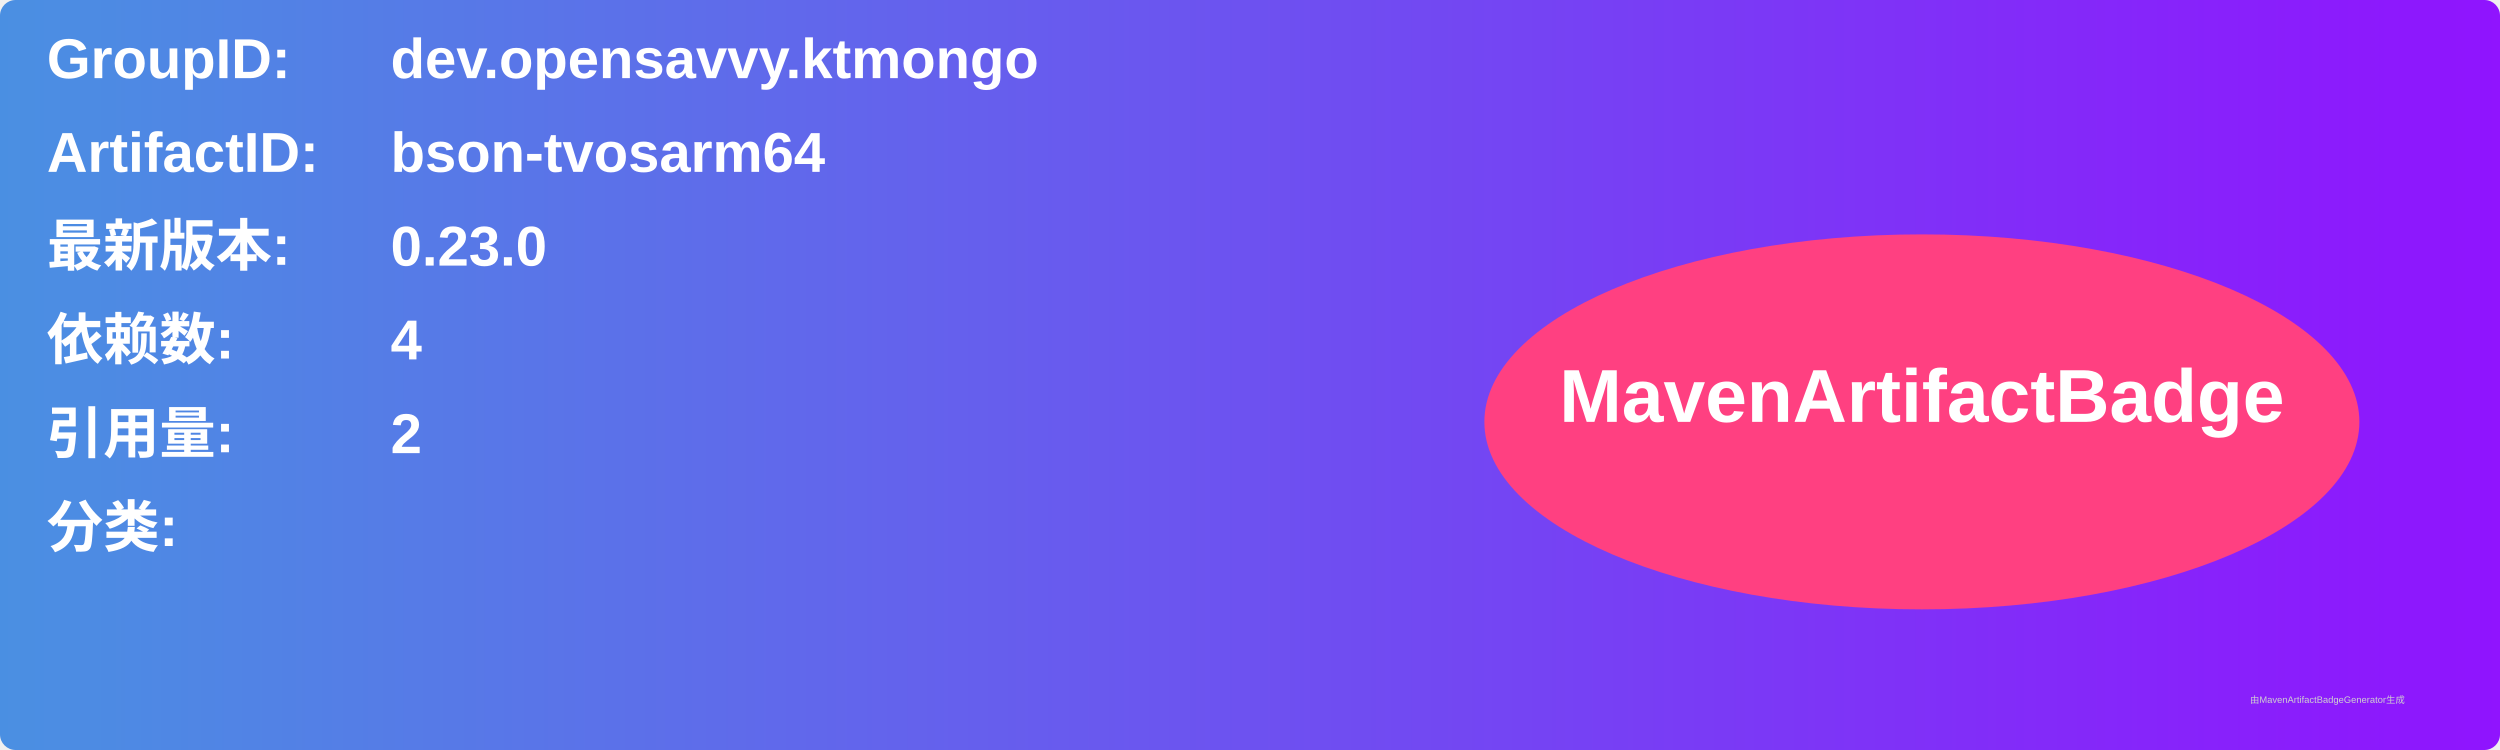
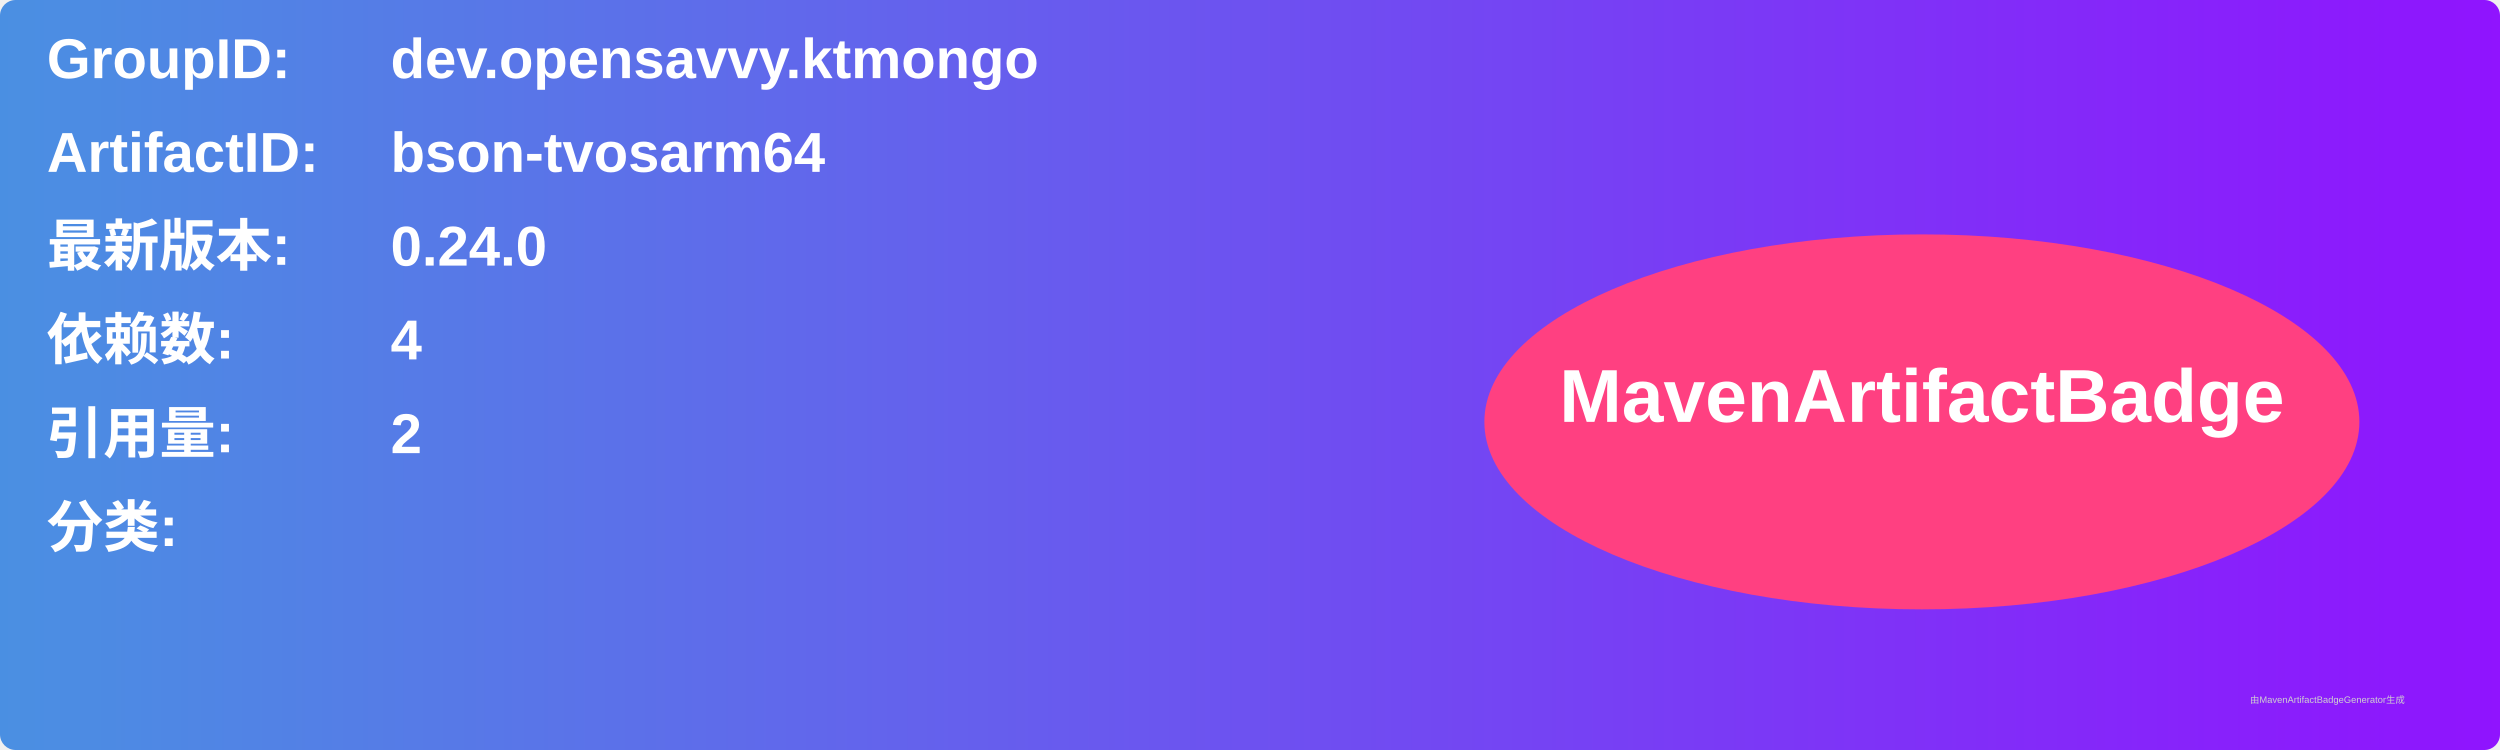
<svg xmlns="http://www.w3.org/2000/svg" width="800" height="240" viewBox="0 0 800 240">
  <linearGradient id="grad" x1="0%" y1="0%" x2="100%" y2="0%">
    <stop offset="0%" stop-color="#4a90e2" />
    <stop offset="100%" stop-color="#9013fe" />
  </linearGradient>
  <rect width="100%" height="100%" rx="5" ry="5" fill="url(#grad)" />
  <g transform="translate(15, 15)">
    <text x="0" y="10" font-family="Arial" font-size="18" fill="white" font-weight="bold" width="260">GroupID:</text>
    <text x="110" y="10" font-family="Arial" font-size="18" fill="white" font-weight="bold" width="460">dev.opensavvy.ktmongo</text>
    <text x="0" y="40" font-family="Arial" font-size="18" fill="white" font-weight="bold" width="260">ArtifactID:</text>
    <text x="110" y="40" font-family="Arial" font-size="18" fill="white" font-weight="bold" width="460">bson-tvosarm64</text>
    <text x="0" y="70" font-family="Arial" font-size="18" fill="white" font-weight="bold">最新版本:</text>
    <text x="110" y="70" font-family="Arial" font-size="18" fill="white" font-weight="bold">
-       <tspan font-weight="bold">0.23.0</tspan>
+       <tspan font-weight="bold">0.24.0</tspan>
    </text>
    <text x="0" y="100" font-family="Arial" font-size="18" fill="white" font-weight="bold">依赖数: </text>
    <text x="110" y="100" font-family="Arial" font-size="18" fill="white">
      <tspan font-weight="bold">4</tspan>
    </text>
    <text x="0" y="130" font-family="Arial" font-size="18" fill="white" font-weight="bold">引用量: </text>
    <text x="110" y="130" font-family="Arial" font-size="18" fill="white">
      <tspan font-weight="bold">2</tspan>
    </text>
    <text x="0" y="160" font-family="Arial" font-size="18" fill="white" font-weight="bold">分类:</text>
    <text x="10" y="190" font-family="Arial" font-size="10" fill="white">
      <tspan font-weight="bold" />
    </text>
    <ellipse cx="600" cy="120" rx="140" ry="60" fill="#ff4081" />
    <text x="600" y="120" text-anchor="middle" font-family="Arial" font-size="24" fill="white" font-weight="bold">MavenArtifactBadge</text>
  </g>
  <text x="720" y="225" font-family="Arial" font-size="3" fill="#d0d0d0">由MavenArtifactBadgeGenerator生成</text>
</svg>
